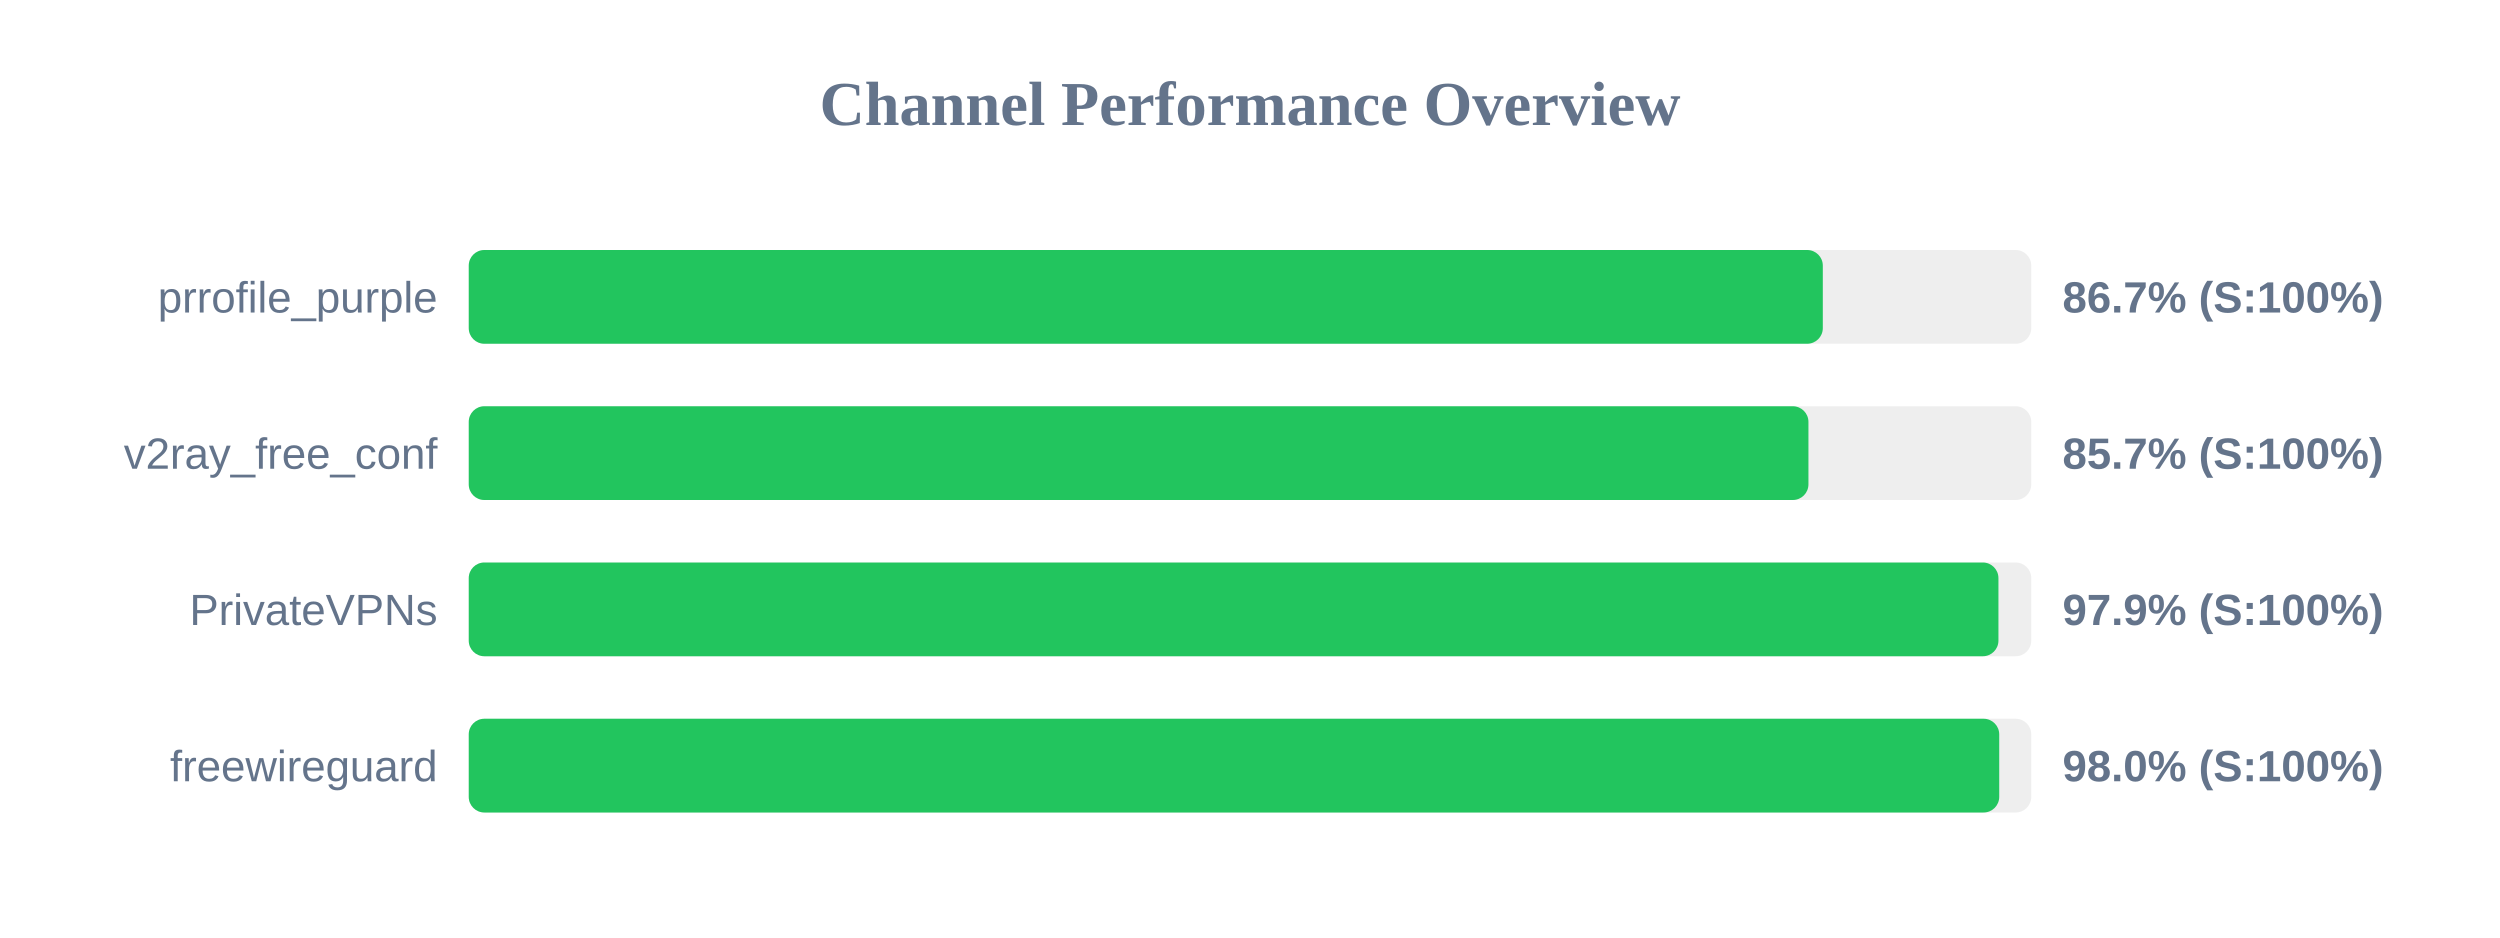
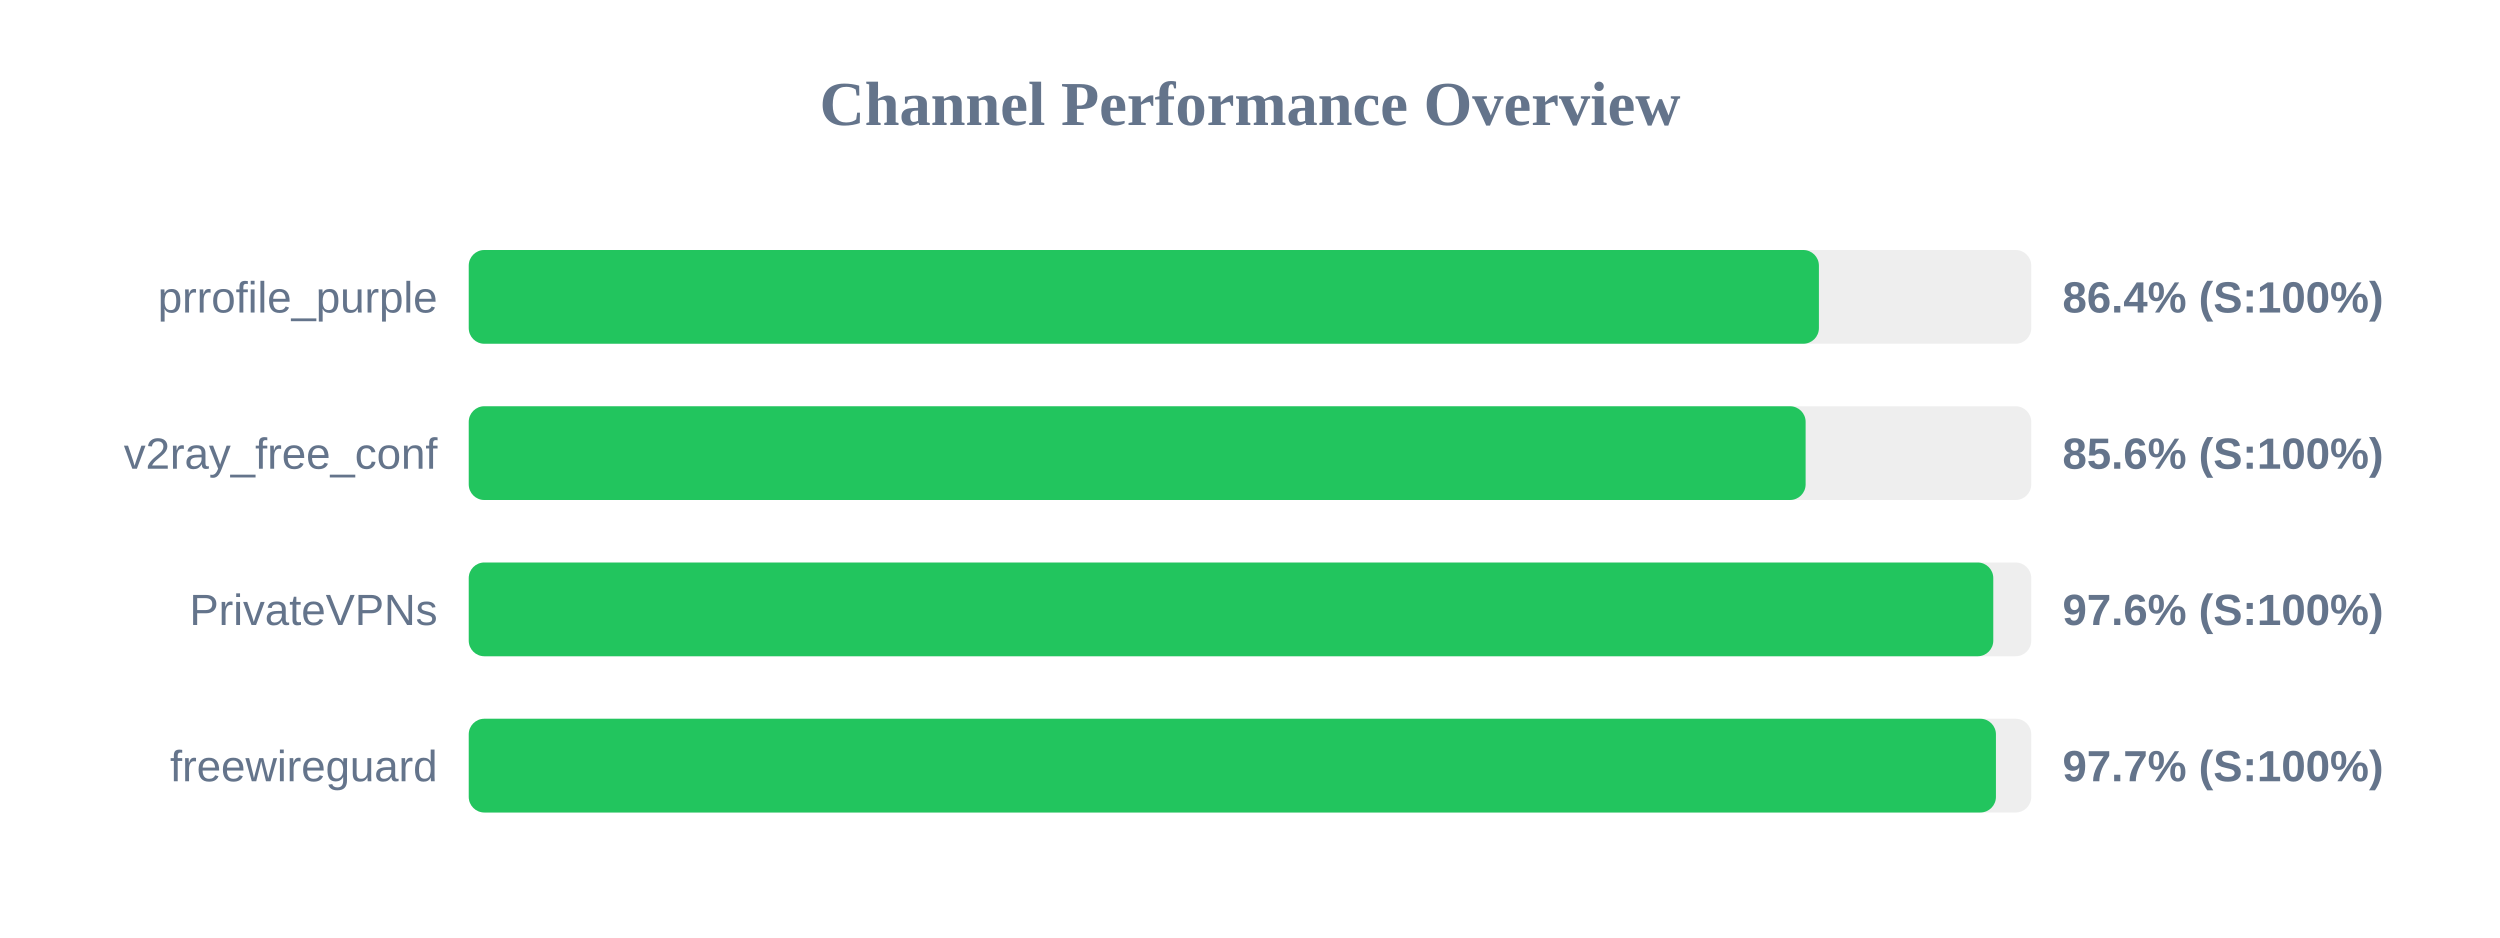
<svg xmlns="http://www.w3.org/2000/svg" width="800" height="300" version="1.1">
  <style>
        .row { font: 14px Arial; fill: #64748b; }
        .score { font: bold 14px Arial; fill: #64748b; }
    </style>
  <text x="400" y="40" text-anchor="middle" font-size="20px" font-weight="bold" fill="#64748b">Channel Performance Overview</text>
  <rect x="150" y="80" width="500" height="30" fill="#eee" rx="5" />
-   <rect x="150" y="80" width="433.3" height="30" fill="#22c55e" rx="5" />
+   <rect x="150" y="80" width="432.05" height="30" fill="#22c55e" rx="5" />
  <text x="140" y="100" text-anchor="end" class="row">prrofile_purple</text>
-   <text x="660" y="100" text-anchor="start" class="score">86.7% (S:100%)</text>
+   <text x="660" y="100" text-anchor="start" class="score">86.4% (S:100%)</text>
  <rect x="150" y="130" width="500" height="30" fill="#eee" rx="5" />
-   <rect x="150" y="130" width="428.7" height="30" fill="#22c55e" rx="5" />
+   <rect x="150" y="130" width="427.8" height="30" fill="#22c55e" rx="5" />
  <text x="140" y="150" text-anchor="end" class="row">v2ray_free_conf</text>
-   <text x="660" y="150" text-anchor="start" class="score">85.7% (S:100%)</text>
+   <text x="660" y="150" text-anchor="start" class="score">85.6% (S:100%)</text>
  <rect x="150" y="180" width="500" height="30" fill="#eee" rx="5" />
-   <rect x="150" y="180" width="489.5" height="30" fill="#22c55e" rx="5" />
+   <rect x="150" y="180" width="487.85" height="30" fill="#22c55e" rx="5" />
  <text x="140" y="200" text-anchor="end" class="row">PrivateVPNs</text>
-   <text x="660" y="200" text-anchor="start" class="score">97.9% (S:100%)</text>
+   <text x="660" y="200" text-anchor="start" class="score">97.6% (S:100%)</text>
  <rect x="150" y="230" width="500" height="30" fill="#eee" rx="5" />
-   <rect x="150" y="230" width="489.75" height="30" fill="#22c55e" rx="5" />
+   <rect x="150" y="230" width="488.7" height="30" fill="#22c55e" rx="5" />
  <text x="140" y="250" text-anchor="end" class="row">freewireguard</text>
-   <text x="660" y="250" text-anchor="start" class="score">98.0% (S:100%)</text>
+   <text x="660" y="250" text-anchor="start" class="score">97.7% (S:100%)</text>
</svg>
